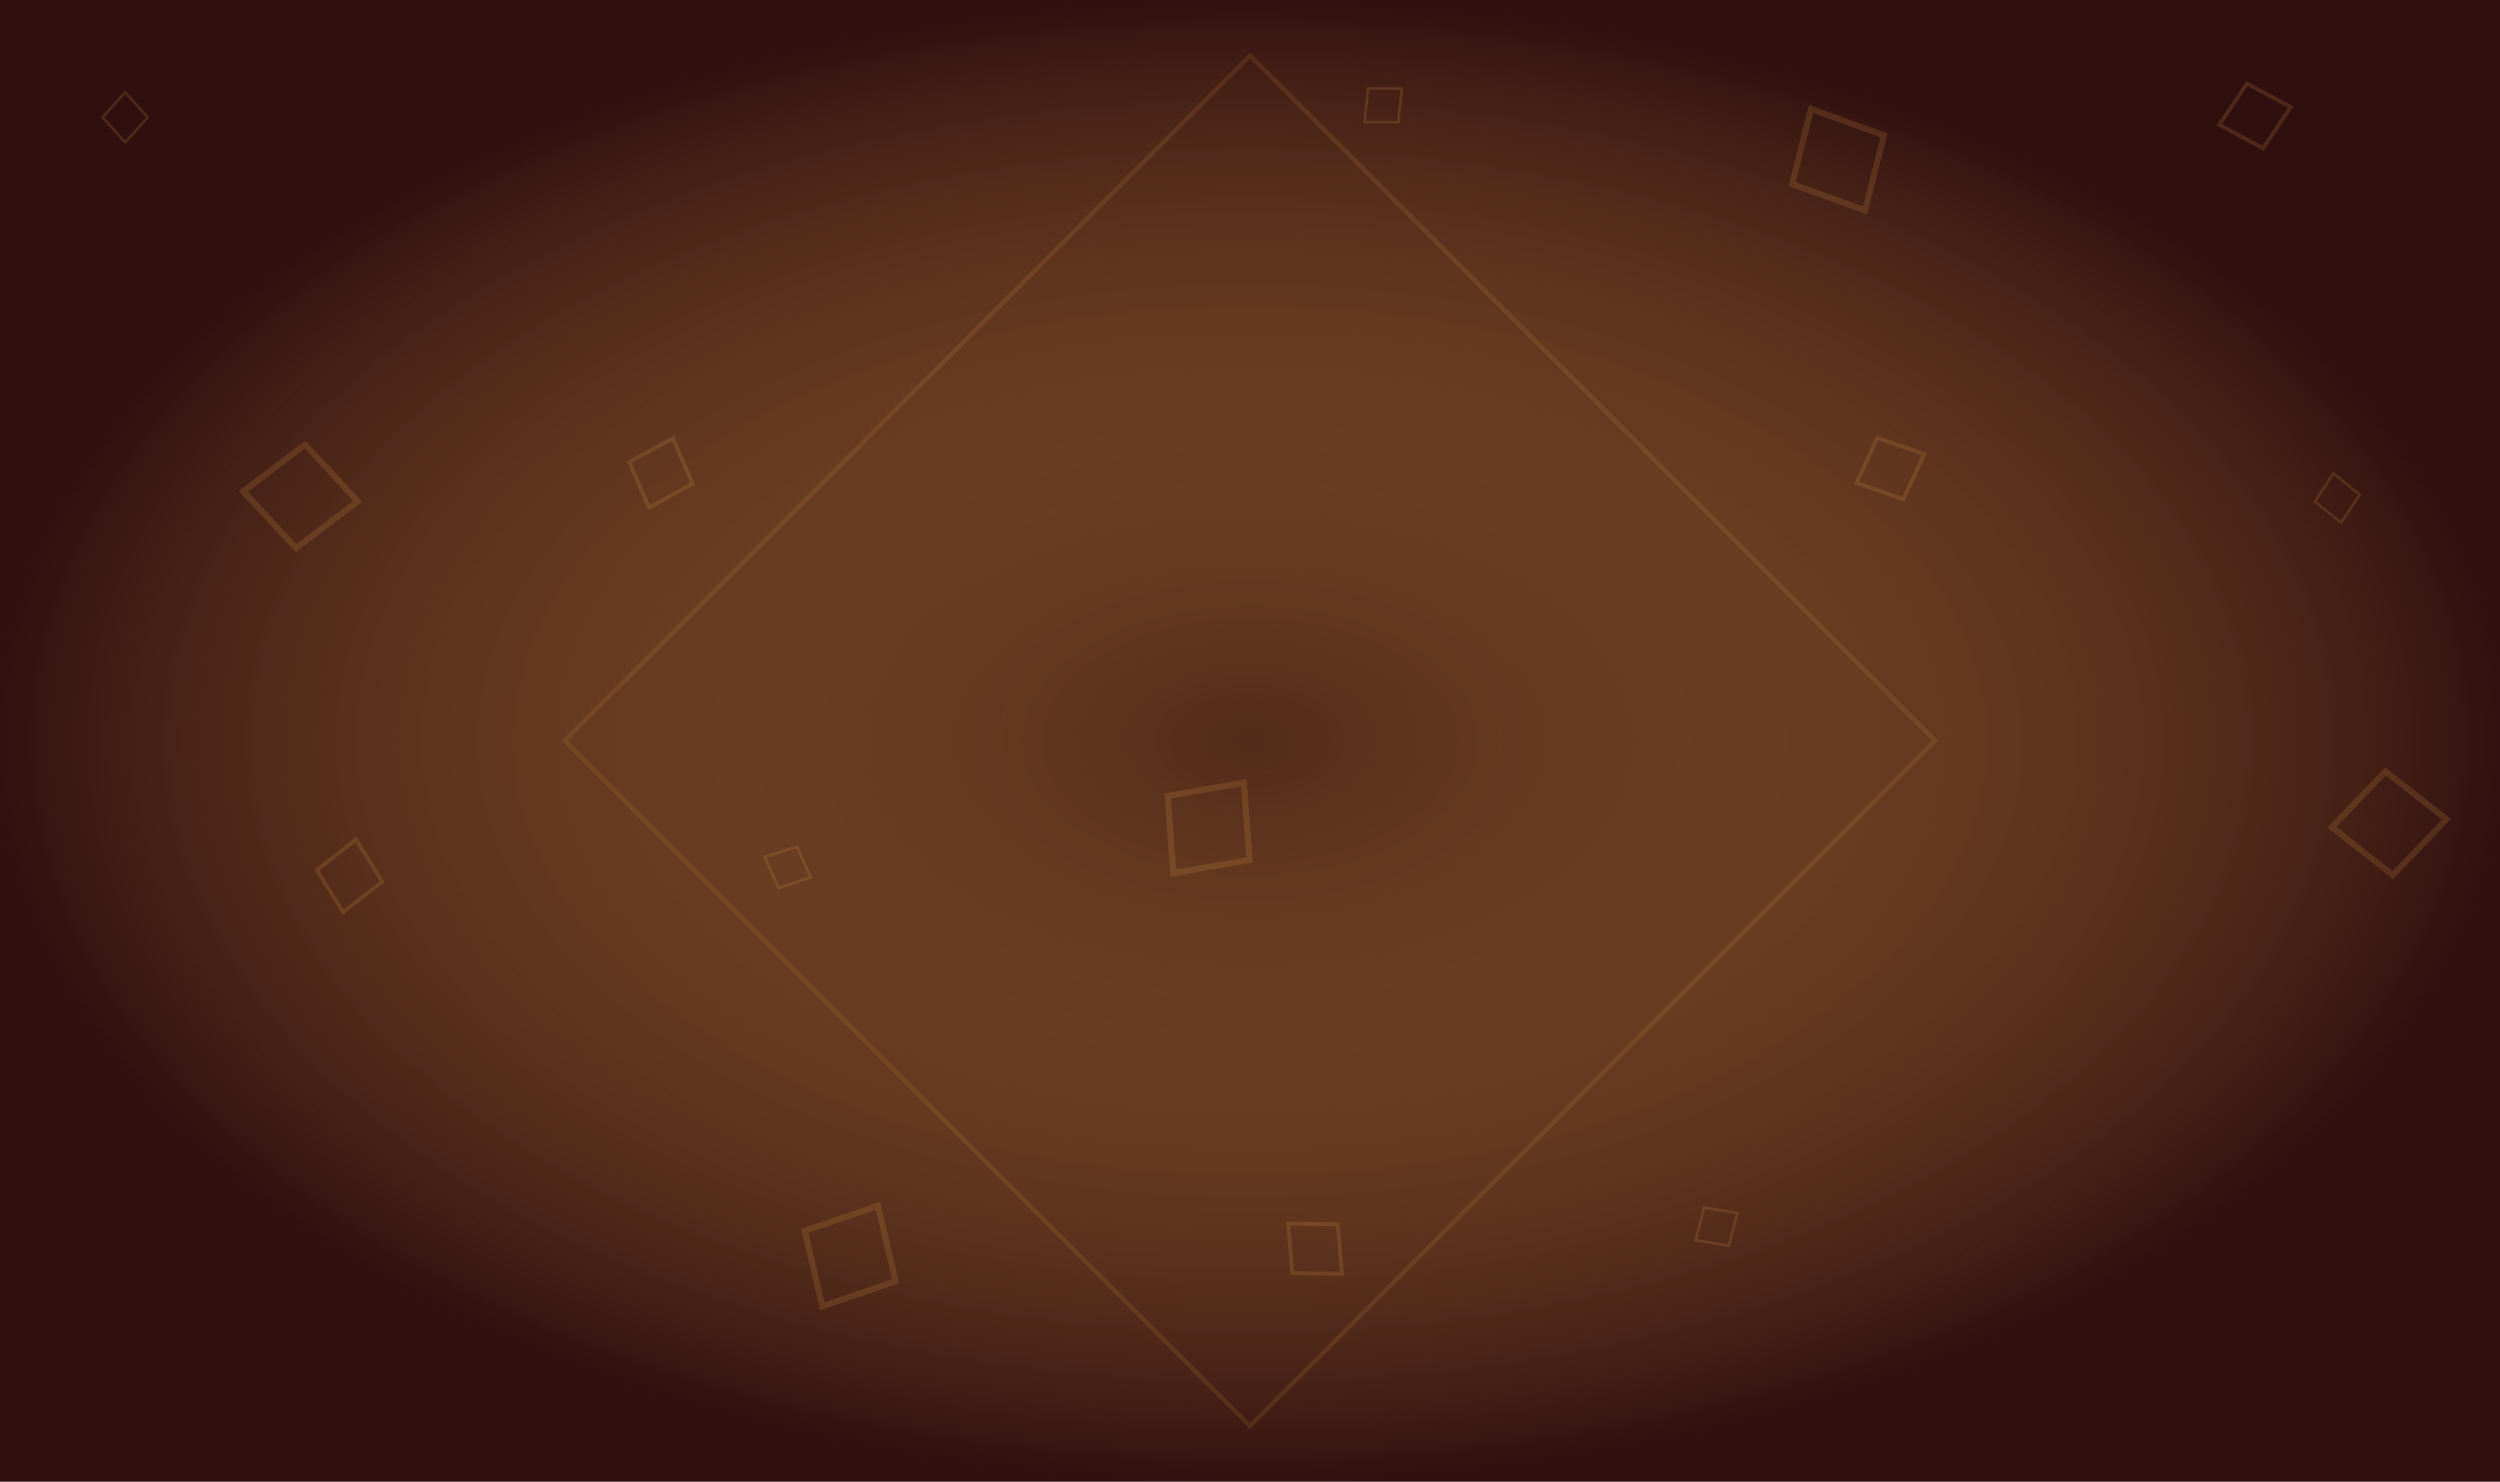
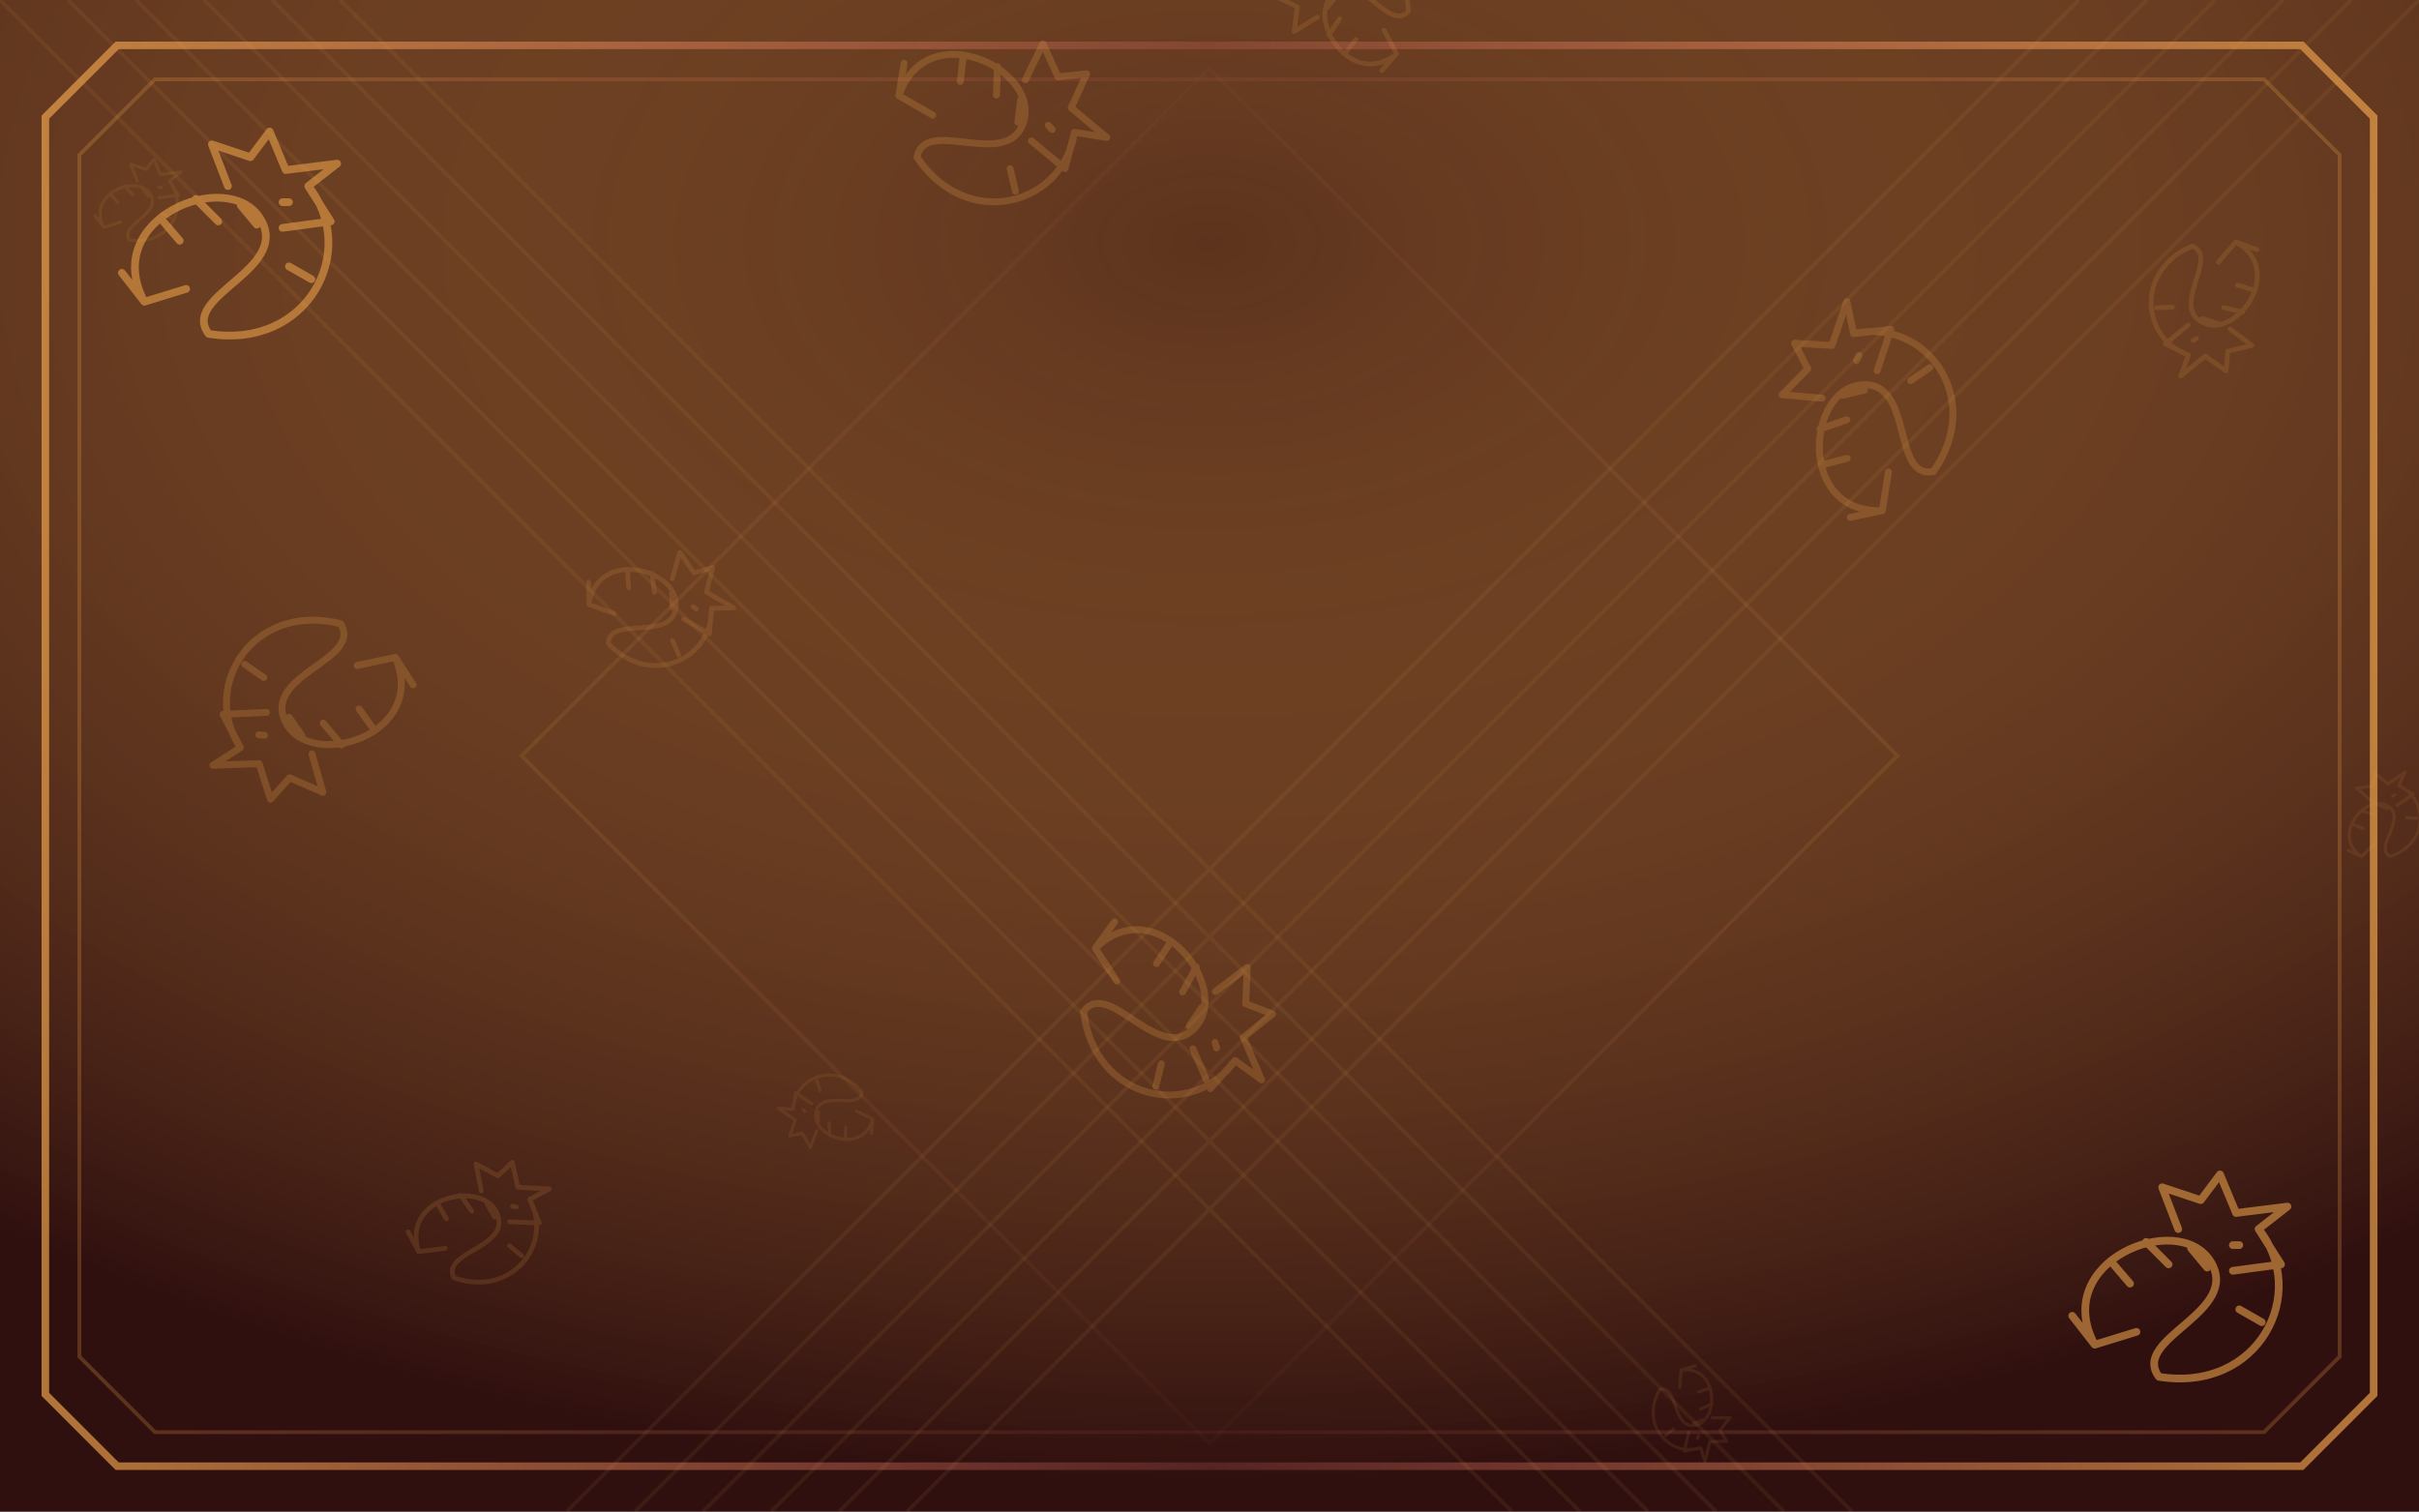
- <svg xmlns="http://www.w3.org/2000/svg" viewBox="0 0 540 320">
+ <svg xmlns="http://www.w3.org/2000/svg" viewBox="0 0 640 400">
  <defs>
-     <radialGradient id="g">
-       <stop stop-color="#eaa24a" stop-opacity=".18" />
+     <radialGradient id="sky" cx=".5" cy=".16" r=".82">
+       <stop stop-color="#eaa24a" stop-opacity=".24" />
      <stop offset="1" stop-color="#30100f" />
    </radialGradient>
+     <linearGradient id="frame">
+       <stop stop-color="#eaa24a" />
+       <stop offset=".5" stop-color="#ff7c79" stop-opacity=".25" />
+       <stop offset="1" stop-color="#eaa24a" />
+     </linearGradient>
+     <g id="motif">
+       <g fill="none" stroke="currentColor" stroke-width="2.4" stroke-linecap="round" stroke-linejoin="round">
+         <path d="M-28 21C-42 -5 -2 -21 8 -5S-17 19 -8 31C23 36 39 5 23 -15L32 -22 16 -20 11 -32 5 -24 -7 -28 -2 -15M23 -15L30 -4 15 -2M15 -10H17M-28 21L-35 12M-28 21L-15 17" />
+         <path d="M-23 -5l6 7m5 -13 7 7m7 -5 5 6m10 13 7 4" />
+       </g>
+     </g>
  </defs>
-   <rect width="540" height="320" fill="#30100f" />
-   <rect width="540" height="320" fill="url(#g)" />
-   <g transform="translate(27 31) rotate(0)">
-     <text text-anchor="middle" font-size="17" fill="#eaa24a" opacity=".17">◇</text>
+   <rect width="640" height="400" fill="#30100f" />
+   <rect width="640" height="400" fill="url(#sky)" />
+   <g stroke="#eaa24a" fill="none">
+     <path d="M0 0L400 400M640 0L240 400" opacity=".08" />
+     <path d="M18 0L418 400M622 0L222 400" opacity=".08" />
+     <path d="M36 0L436 400M604 0L204 400" opacity=".08" />
+     <path d="M54 0L454 400M586 0L186 400" opacity=".08" />
+     <path d="M72 0L472 400M568 0L168 400" opacity=".08" />
+     <path d="M90 0L490 400M550 0L150 400" opacity=".08" />
  </g>
-   <g transform="translate(140 110) rotate(19)">
-     <text text-anchor="middle" font-size="25" fill="#eaa24a" opacity=".17">◇</text>
+   <g color="#eaa24a">
+     <use href="#motif" transform="translate(37 53) rotate(0) scale(0.34)" opacity="0.1" />
+     <use href="#motif" transform="translate(174 160) rotate(37) scale(0.52)" opacity="0.15" />
+     <use href="#motif" transform="translate(311 267) rotate(74) scale(0.76)" opacity="0.23" />
+     <use href="#motif" transform="translate(448 374) rotate(111) scale(0.34)" opacity="0.1" />
+     <use href="#motif" transform="translate(585 81) rotate(148) scale(0.52)" opacity="0.15" />
+     <use href="#motif" transform="translate(82 188) rotate(185) scale(0.76)" opacity="0.23" />
+     <use href="#motif" transform="translate(219 295) rotate(222) scale(0.34)" opacity="0.1" />
+     <use href="#motif" transform="translate(356 2) rotate(259) scale(0.52)" opacity="0.15" />
+     <use href="#motif" transform="translate(493 109) rotate(296) scale(0.76)" opacity="0.23" />
+     <use href="#motif" transform="translate(630 216) rotate(333) scale(0.34)" opacity="0.1" />
+     <use href="#motif" transform="translate(127 323) rotate(370) scale(0.52)" opacity="0.15" />
+     <use href="#motif" transform="translate(264 30) rotate(407) scale(0.76)" opacity="0.23" />
  </g>
-   <g transform="translate(253 189) rotate(38)">
-     <text text-anchor="middle" font-size="39" fill="#eaa24a" opacity=".17">◇</text>
+   <g fill="none" stroke="url(#frame)">
+     <path d="M31 12H609L628 31V369L609 388H31L12 369V31Z" opacity=".7" stroke-width="2" />
+     <path d="M41 21H599L619 41V359L599 379H41L21 359V41Z" opacity=".25" />
+     <path d="M320 18L502 200 320 382 138 200Z" opacity=".12" />
  </g>
-   <g transform="translate(366 268) rotate(57)">
-     <text text-anchor="middle" font-size="17" fill="#eaa24a" opacity=".17">◇</text>
+   <g color="#eaa24a">
+     <use href="#motif" transform="translate(62 62) scale(.85)" opacity=".58" />
+     <use href="#motif" transform="translate(578 338) scale(.85)" opacity=".58" />
  </g>
-   <g transform="translate(479 27) rotate(76)">
-     <text text-anchor="middle" font-size="25" fill="#eaa24a" opacity=".17">◇</text>
-   </g>
-   <g transform="translate(52 106) rotate(95)">
-     <text text-anchor="middle" font-size="39" fill="#eaa24a" opacity=".17">◇</text>
-   </g>
-   <g transform="translate(165 185) rotate(114)">
-     <text text-anchor="middle" font-size="17" fill="#eaa24a" opacity=".17">◇</text>
-   </g>
-   <g transform="translate(278 264) rotate(133)">
-     <text text-anchor="middle" font-size="25" fill="#eaa24a" opacity=".17">◇</text>
-   </g>
-   <g transform="translate(391 23) rotate(152)">
-     <text text-anchor="middle" font-size="39" fill="#eaa24a" opacity=".17">◇</text>
-   </g>
-   <g transform="translate(504 102) rotate(171)">
-     <text text-anchor="middle" font-size="17" fill="#eaa24a" opacity=".17">◇</text>
-   </g>
-   <g transform="translate(77 181) rotate(190)">
-     <text text-anchor="middle" font-size="25" fill="#eaa24a" opacity=".17">◇</text>
-   </g>
-   <g transform="translate(190 260) rotate(209)">
-     <text text-anchor="middle" font-size="39" fill="#eaa24a" opacity=".17">◇</text>
-   </g>
-   <g transform="translate(303 19) rotate(228)">
-     <text text-anchor="middle" font-size="17" fill="#eaa24a" opacity=".17">◇</text>
-   </g>
-   <g transform="translate(416 98) rotate(247)">
-     <text text-anchor="middle" font-size="25" fill="#eaa24a" opacity=".17">◇</text>
-   </g>
-   <g transform="translate(529 177) rotate(266)">
-     <text text-anchor="middle" font-size="39" fill="#eaa24a" opacity=".17">◇</text>
-   </g>
-   <path d="M270 12 418 160 270 308 122 160Z" stroke="#eaa24a" stroke-opacity=".13" fill="none" />
</svg>
